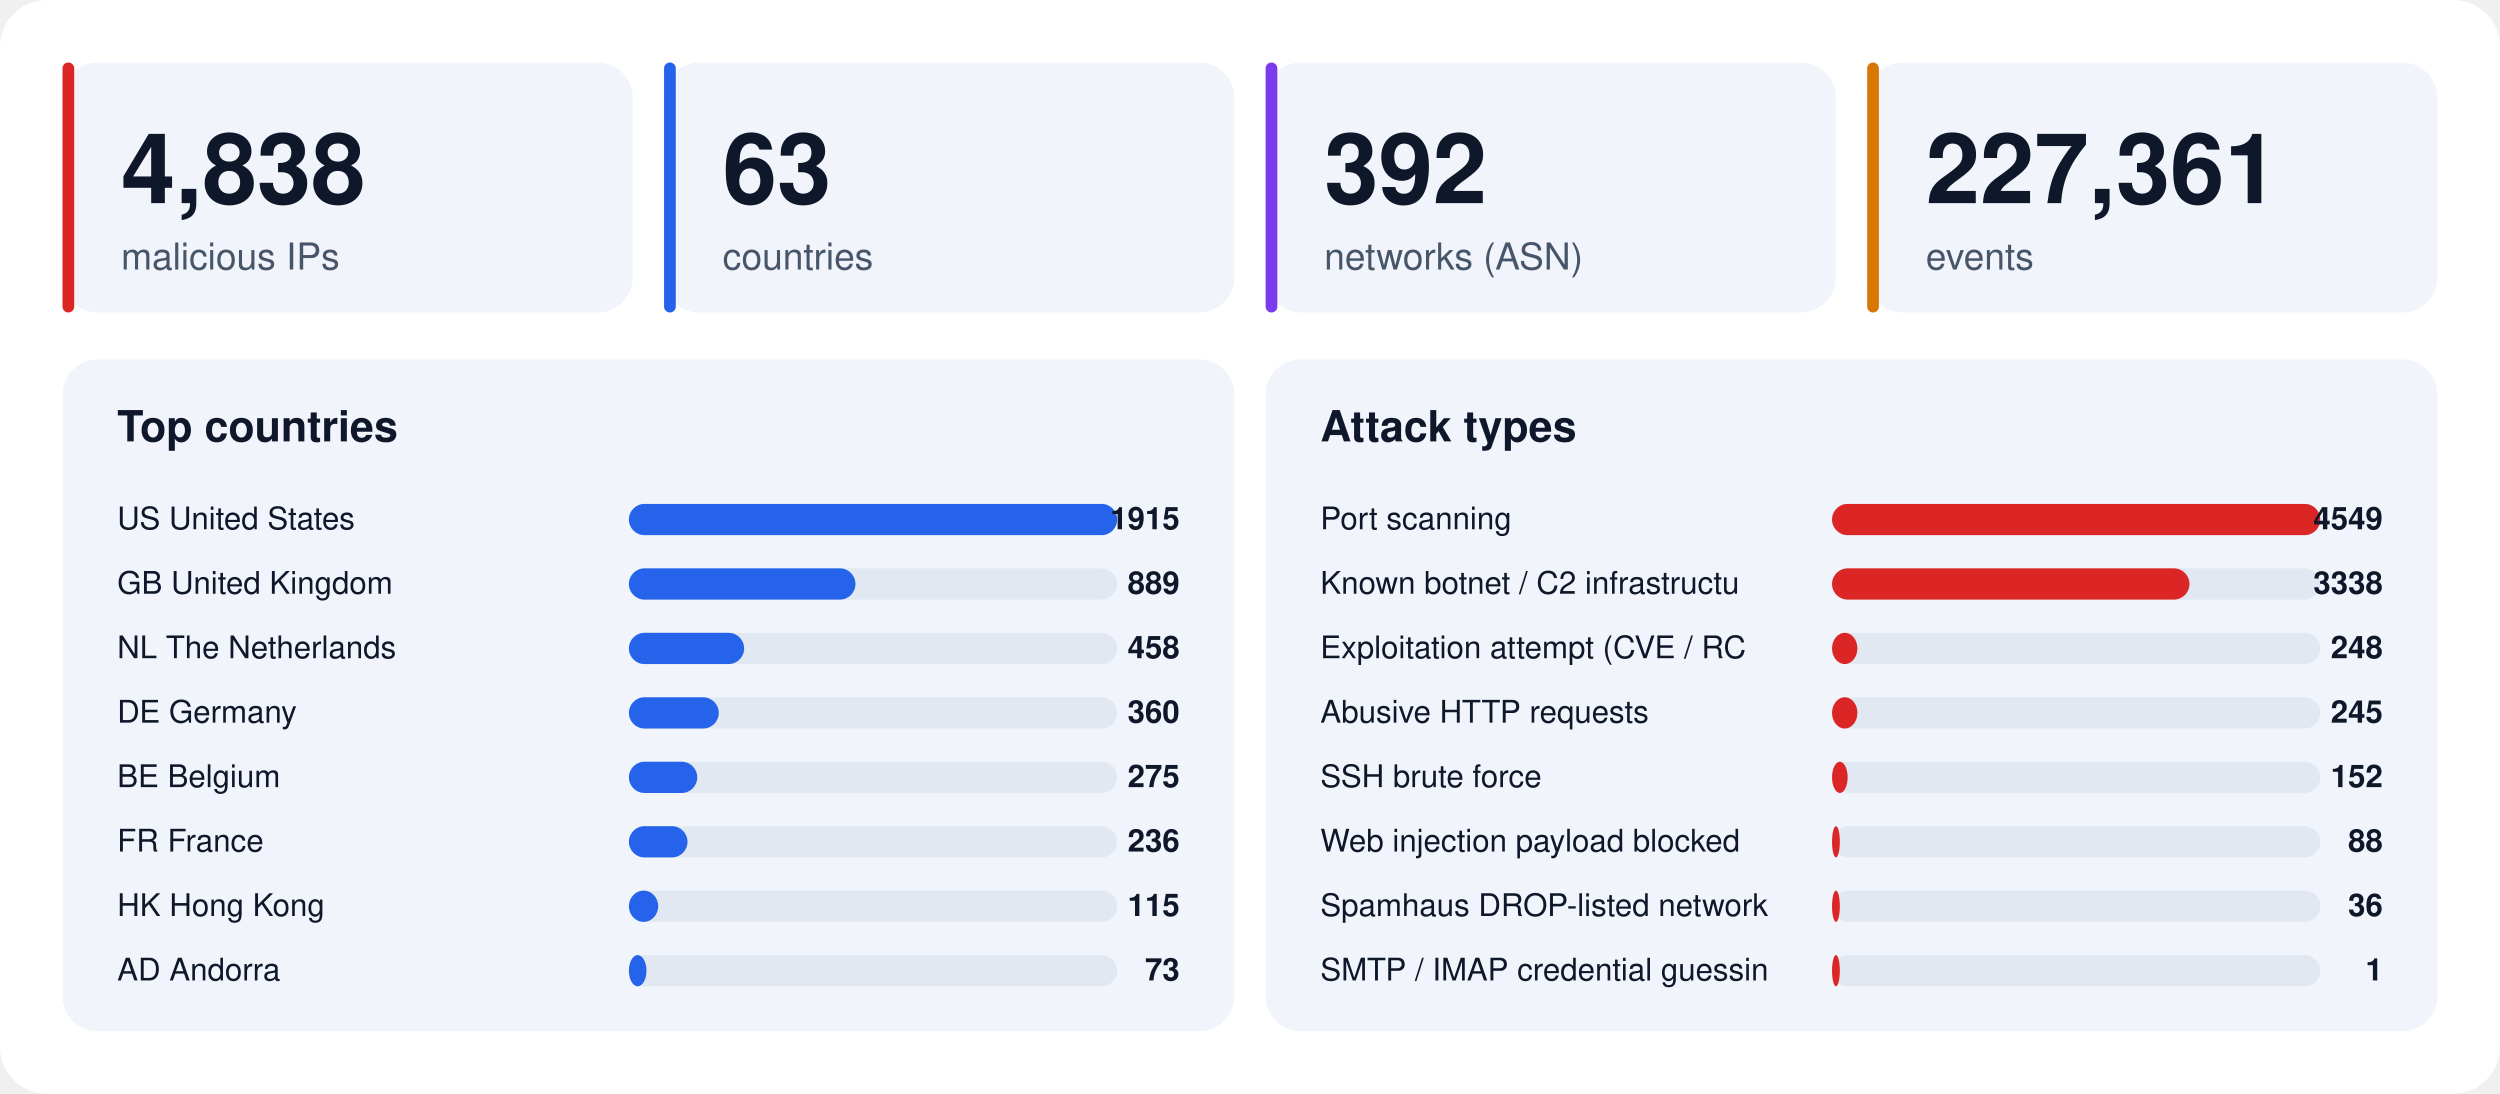
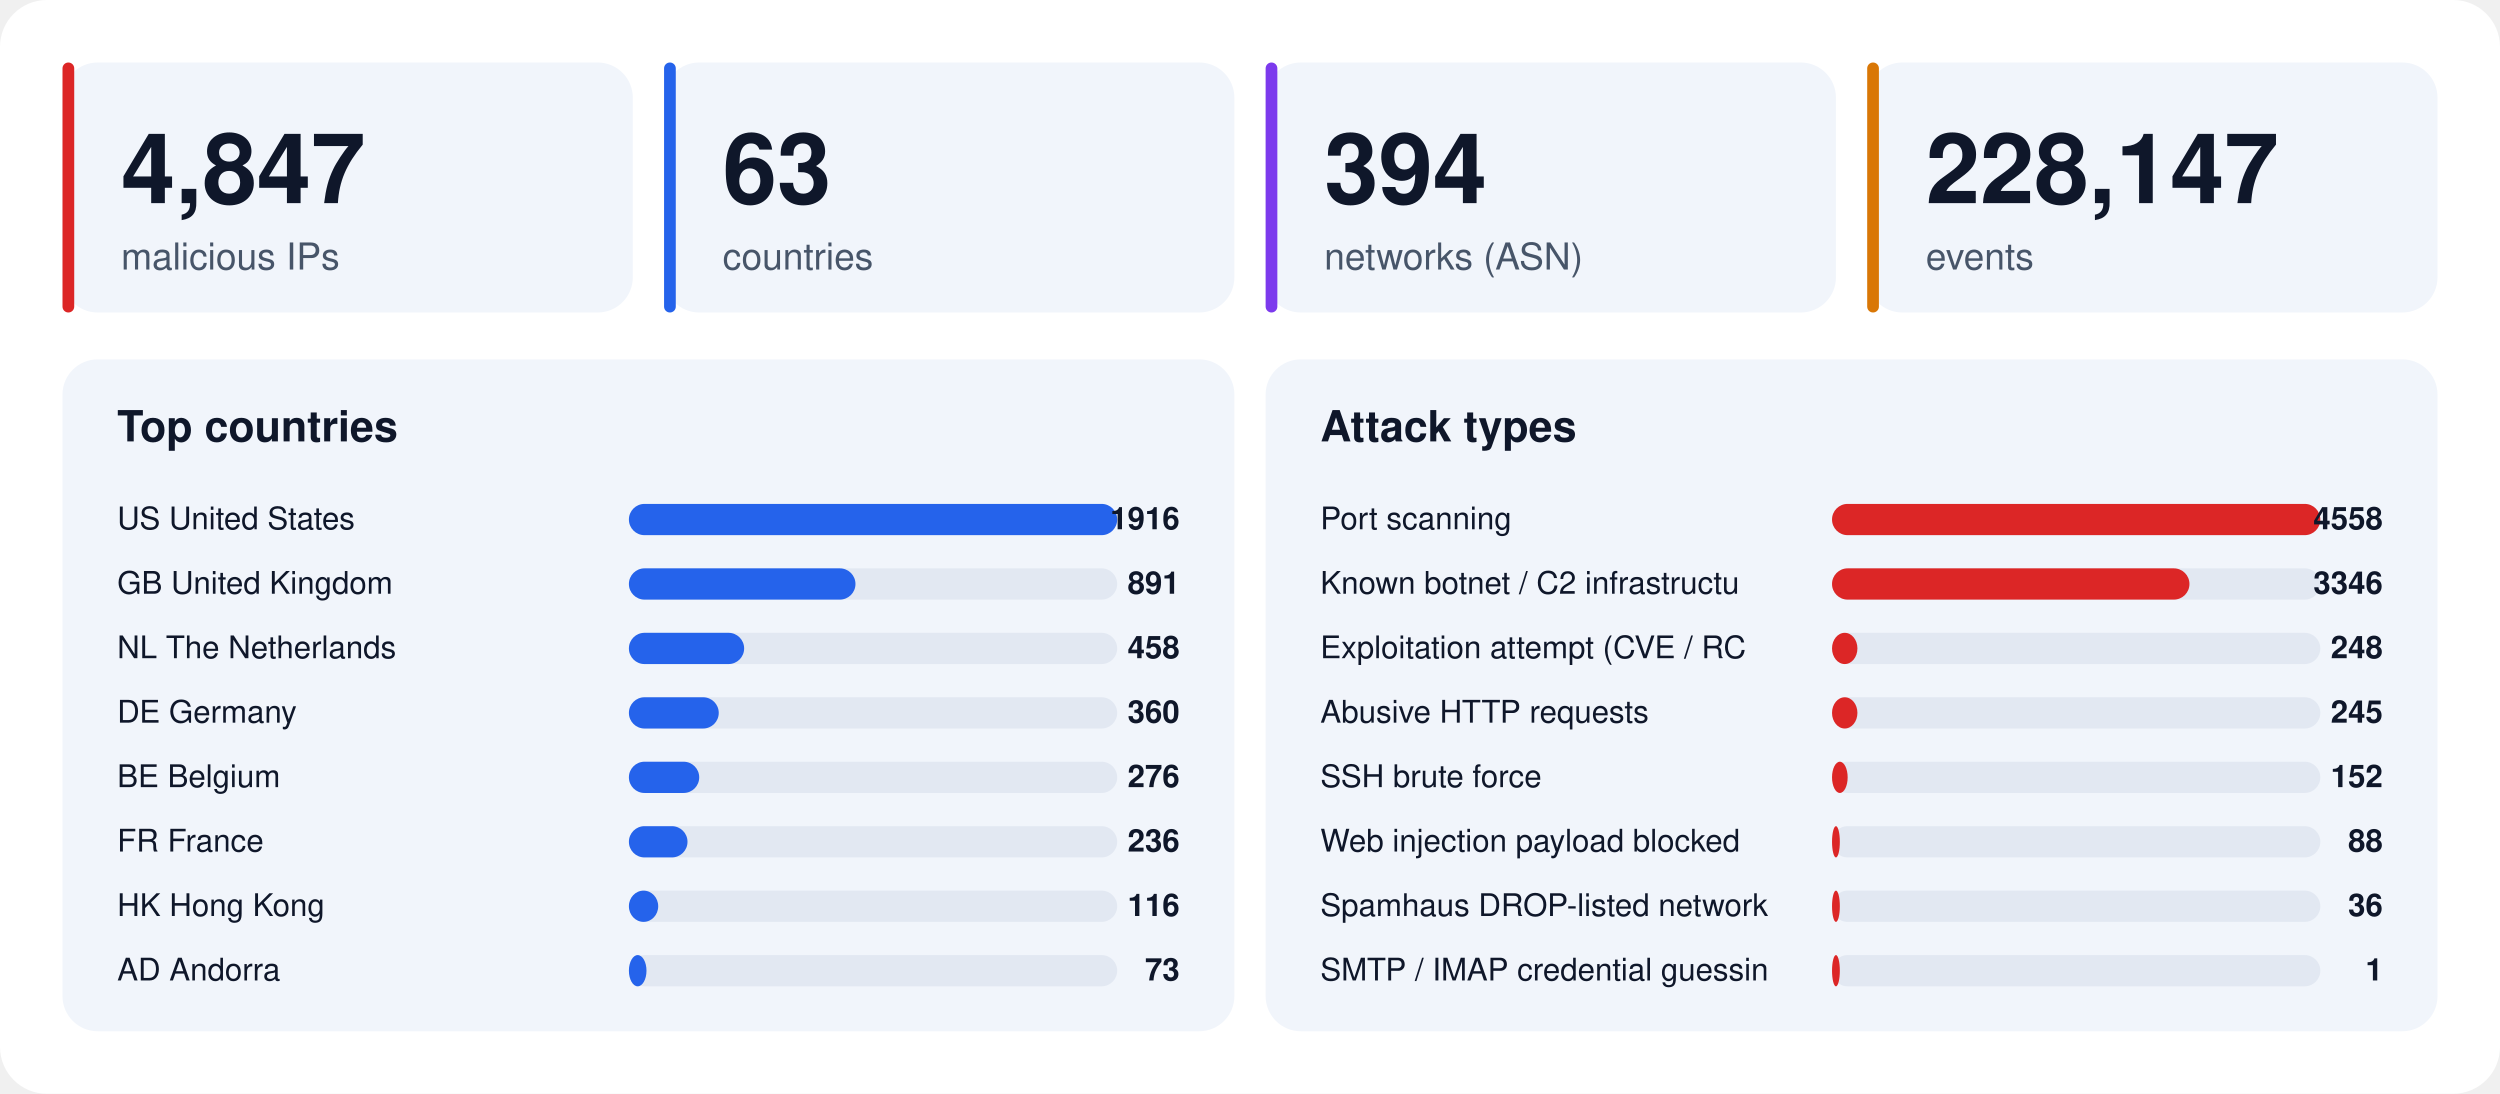
<svg xmlns="http://www.w3.org/2000/svg" width="1280" height="560" viewBox="0 0 1280 560" font-family="-apple-system,BlinkMacSystemFont,'Segoe UI',Helvetica,Arial,sans-serif">
  <rect width="1280" height="560" rx="24" fill="#ffffff" />
  <rect x="32" y="32" width="292" height="128" rx="18" fill="#f1f5fb" />
  <rect x="32" y="32" width="6" height="128" rx="3" fill="#dc2626" />
-   <text x="62" y="104" font-size="50" font-weight="800" fill="#0f172a">4,838</text>
+   <text x="62" y="104" font-size="50" font-weight="800" fill="#0f172a">4,847</text>
  <text x="62" y="138" font-size="19" fill="#475569">malicious IPs</text>
  <rect x="340" y="32" width="292" height="128" rx="18" fill="#f1f5fb" />
  <rect x="340" y="32" width="6" height="128" rx="3" fill="#2563eb" />
  <text x="370" y="104" font-size="50" font-weight="800" fill="#0f172a">63</text>
  <text x="370" y="138" font-size="19" fill="#475569">countries</text>
  <rect x="648" y="32" width="292" height="128" rx="18" fill="#f1f5fb" />
  <rect x="648" y="32" width="6" height="128" rx="3" fill="#7c3aed" />
-   <text x="678" y="104" font-size="50" font-weight="800" fill="#0f172a">392</text>
+   <text x="678" y="104" font-size="50" font-weight="800" fill="#0f172a">394</text>
  <text x="678" y="138" font-size="19" fill="#475569">networks (ASN)</text>
  <rect x="956" y="32" width="292" height="128" rx="18" fill="#f1f5fb" />
  <rect x="956" y="32" width="6" height="128" rx="3" fill="#d97706" />
-   <text x="986" y="104" font-size="50" font-weight="800" fill="#0f172a">227,361</text>
+   <text x="986" y="104" font-size="50" font-weight="800" fill="#0f172a">228,147</text>
  <text x="986" y="138" font-size="19" fill="#475569">events</text>
  <rect x="32" y="184" width="600" height="344" rx="18" fill="#f1f5fb" />
  <text x="60" y="226" font-size="22" font-weight="700" fill="#0f172a">Top countries</text>
  <text x="60" y="271" font-size="16" fill="#0f172a">US  United States</text>
  <rect x="322" y="258" width="250" height="16" rx="8" fill="#e2e8f2" />
  <rect x="322" y="258" width="250" height="16" rx="8" fill="#2563eb" />
-   <text x="604" y="271" font-size="16" font-weight="700" text-anchor="end" fill="#0f172a">1915</text>
+   <text x="604" y="271" font-size="16" font-weight="700" text-anchor="end" fill="#0f172a">1916</text>
  <text x="60" y="304" font-size="16" fill="#0f172a">GB  United Kingdom</text>
  <rect x="322" y="291" width="250" height="16" rx="8" fill="#e2e8f2" />
  <rect x="322" y="291" width="116" height="16" rx="8" fill="#2563eb" />
-   <text x="604" y="304" font-size="16" font-weight="700" text-anchor="end" fill="#0f172a">889</text>
+   <text x="604" y="304" font-size="16" font-weight="700" text-anchor="end" fill="#0f172a">891</text>
  <text x="60" y="337" font-size="16" fill="#0f172a">NL  The Netherlands</text>
  <rect x="322" y="324" width="250" height="16" rx="8" fill="#e2e8f2" />
  <rect x="322" y="324" width="59" height="16" rx="8" fill="#2563eb" />
  <text x="604" y="337" font-size="16" font-weight="700" text-anchor="end" fill="#0f172a">458</text>
  <text x="60" y="370" font-size="16" fill="#0f172a">DE  Germany</text>
  <rect x="322" y="357" width="250" height="16" rx="8" fill="#e2e8f2" />
  <rect x="322" y="357" width="46" height="16" rx="8" fill="#2563eb" />
  <text x="604" y="370" font-size="16" font-weight="700" text-anchor="end" fill="#0f172a">360</text>
  <text x="60" y="403" font-size="16" fill="#0f172a">BE  Belgium</text>
  <rect x="322" y="390" width="250" height="16" rx="8" fill="#e2e8f2" />
-   <rect x="322" y="390" width="35" height="16" rx="8" fill="#2563eb" />
-   <text x="604" y="403" font-size="16" font-weight="700" text-anchor="end" fill="#0f172a">275</text>
+   <rect x="322" y="390" width="36" height="16" rx="8" fill="#2563eb" />
+   <text x="604" y="403" font-size="16" font-weight="700" text-anchor="end" fill="#0f172a">276</text>
  <text x="60" y="436" font-size="16" fill="#0f172a">FR  France</text>
  <rect x="322" y="423" width="250" height="16" rx="8" fill="#e2e8f2" />
  <rect x="322" y="423" width="30" height="16" rx="8" fill="#2563eb" />
  <text x="604" y="436" font-size="16" font-weight="700" text-anchor="end" fill="#0f172a">236</text>
  <text x="60" y="469" font-size="16" fill="#0f172a">HK  Hong Kong</text>
  <rect x="322" y="456" width="250" height="16" rx="8" fill="#e2e8f2" />
  <rect x="322" y="456" width="15" height="16" rx="8" fill="#2563eb" />
-   <text x="604" y="469" font-size="16" font-weight="700" text-anchor="end" fill="#0f172a">115</text>
+   <text x="604" y="469" font-size="16" font-weight="700" text-anchor="end" fill="#0f172a">116</text>
  <text x="60" y="502" font-size="16" fill="#0f172a">AD  Andorra</text>
  <rect x="322" y="489" width="250" height="16" rx="8" fill="#e2e8f2" />
  <rect x="322" y="489" width="9" height="16" rx="8" fill="#2563eb" />
  <text x="604" y="502" font-size="16" font-weight="700" text-anchor="end" fill="#0f172a">73</text>
  <rect x="648" y="184" width="600" height="344" rx="18" fill="#f1f5fb" />
  <text x="676" y="226" font-size="22" font-weight="700" fill="#0f172a">Attack types</text>
  <text x="676" y="271" font-size="16" fill="#0f172a">Port scanning</text>
  <rect x="938" y="258" width="250" height="16" rx="8" fill="#e2e8f2" />
  <rect x="938" y="258" width="250" height="16" rx="8" fill="#dc2626" />
-   <text x="1220" y="271" font-size="16" font-weight="700" text-anchor="end" fill="#0f172a">4549</text>
+   <text x="1220" y="271" font-size="16" font-weight="700" text-anchor="end" fill="#0f172a">4558</text>
  <text x="676" y="304" font-size="16" fill="#0f172a">Known botnet / C2 infrastructu</text>
  <rect x="938" y="291" width="250" height="16" rx="8" fill="#e2e8f2" />
  <rect x="938" y="291" width="183" height="16" rx="8" fill="#dc2626" />
-   <text x="1220" y="304" font-size="16" font-weight="700" text-anchor="end" fill="#0f172a">3338</text>
+   <text x="1220" y="304" font-size="16" font-weight="700" text-anchor="end" fill="#0f172a">3346</text>
  <text x="676" y="337" font-size="16" fill="#0f172a">Exploitation attempt (CVE / RC</text>
  <rect x="938" y="324" width="250" height="16" rx="8" fill="#e2e8f2" />
  <rect x="938" y="324" width="13" height="16" rx="8" fill="#dc2626" />
  <text x="1220" y="337" font-size="16" font-weight="700" text-anchor="end" fill="#0f172a">248</text>
  <text x="676" y="370" font-size="16" fill="#0f172a">Abusive HTTP requests</text>
  <rect x="938" y="357" width="250" height="16" rx="8" fill="#e2e8f2" />
  <rect x="938" y="357" width="13" height="16" rx="8" fill="#dc2626" />
  <text x="1220" y="370" font-size="16" font-weight="700" text-anchor="end" fill="#0f172a">245</text>
  <text x="676" y="403" font-size="16" fill="#0f172a">SSH brute force</text>
  <rect x="938" y="390" width="250" height="16" rx="8" fill="#e2e8f2" />
  <rect x="938" y="390" width="8" height="16" rx="8" fill="#dc2626" />
  <text x="1220" y="403" font-size="16" font-weight="700" text-anchor="end" fill="#0f172a">152</text>
  <text x="676" y="436" font-size="16" fill="#0f172a">Web injection payload blocked </text>
  <rect x="938" y="423" width="250" height="16" rx="8" fill="#e2e8f2" />
  <rect x="938" y="423" width="4" height="16" rx="8" fill="#dc2626" />
  <text x="1220" y="436" font-size="16" font-weight="700" text-anchor="end" fill="#0f172a">88</text>
  <text x="676" y="469" font-size="16" fill="#0f172a">Spamhaus DROP-listed network</text>
  <rect x="938" y="456" width="250" height="16" rx="8" fill="#e2e8f2" />
  <rect x="938" y="456" width="4" height="16" rx="8" fill="#dc2626" />
  <text x="1220" y="469" font-size="16" font-weight="700" text-anchor="end" fill="#0f172a">36</text>
  <text x="676" y="502" font-size="16" fill="#0f172a">SMTP / IMAP credential guessin</text>
  <rect x="938" y="489" width="250" height="16" rx="8" fill="#e2e8f2" />
  <rect x="938" y="489" width="4" height="16" rx="8" fill="#dc2626" />
  <text x="1220" y="502" font-size="16" font-weight="700" text-anchor="end" fill="#0f172a">1</text>
</svg>
